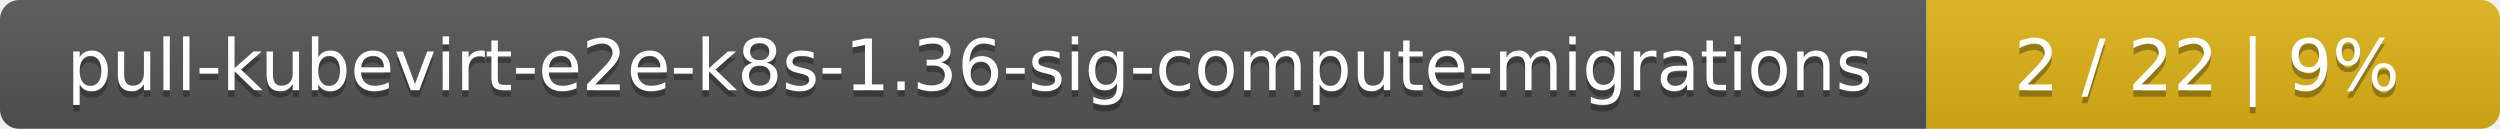
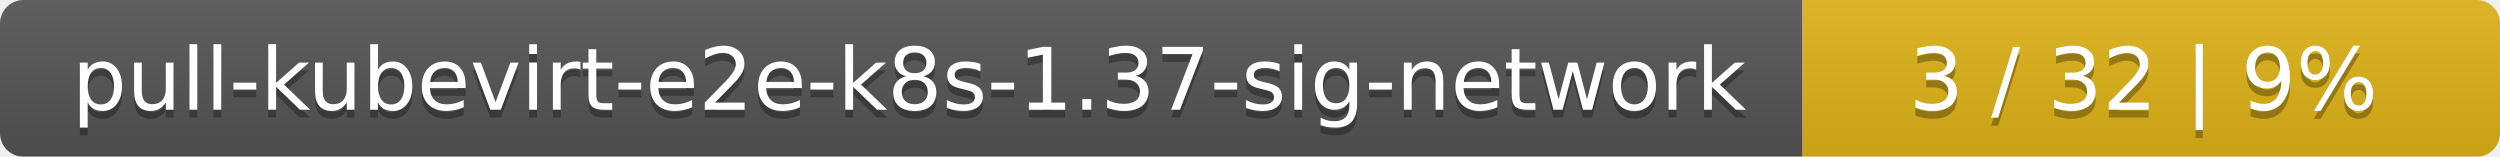
- <svg xmlns="http://www.w3.org/2000/svg" width="388" height="20">
+ <svg xmlns="http://www.w3.org/2000/svg" width="319" height="20">
  <linearGradient id="smooth" x2="0" y2="100%">
    <stop offset="0" stop-color="#bbb" stop-opacity=".1" />
    <stop offset="1" stop-opacity=".1" />
  </linearGradient>
  <mask id="round">
-     <rect width="388" height="20" rx="3" fill="#fff" />
+     <rect width="319" height="20" rx="3" fill="#fff" />
  </mask>
  <g mask="url(#round)">
-     <rect width="299" height="20" fill="#555" />
-     <rect x="299" width="89" height="20" fill="#dfb317" />
-     <rect width="388" height="20" fill="url(#smooth)" />
+     <rect width="230" height="20" fill="#555" />
+     <rect x="230" width="89" height="20" fill="#dfb317" />
+     <rect width="319" height="20" fill="url(#smooth)" />
  </g>
  <g fill="#fff" text-anchor="middle" font-family="DejaVu Sans,Verdana,Geneva,sans-serif" font-size="11">
-     <text x="150.5" y="15" fill="#010101" fill-opacity=".3">pull-kubevirt-e2e-k8s-1.36-sig-compute-migrations</text>
-     <text x="150.5" y="14">pull-kubevirt-e2e-k8s-1.36-sig-compute-migrations</text>
-     <text x="342.5" y="15" fill="#010101" fill-opacity=".3">2 / 22    |    9%</text>
-     <text x="342.5" y="14">2 / 22    |    9%</text>
+     <text x="116" y="15" fill="#010101" fill-opacity=".3">pull-kubevirt-e2e-k8s-1.37-sig-network</text>
+     <text x="116" y="14">pull-kubevirt-e2e-k8s-1.37-sig-network</text>
+     <text x="273.5" y="15" fill="#010101" fill-opacity=".3">3 / 32    |    9%</text>
+     <text x="273.5" y="14">3 / 32    |    9%</text>
  </g>
</svg>
